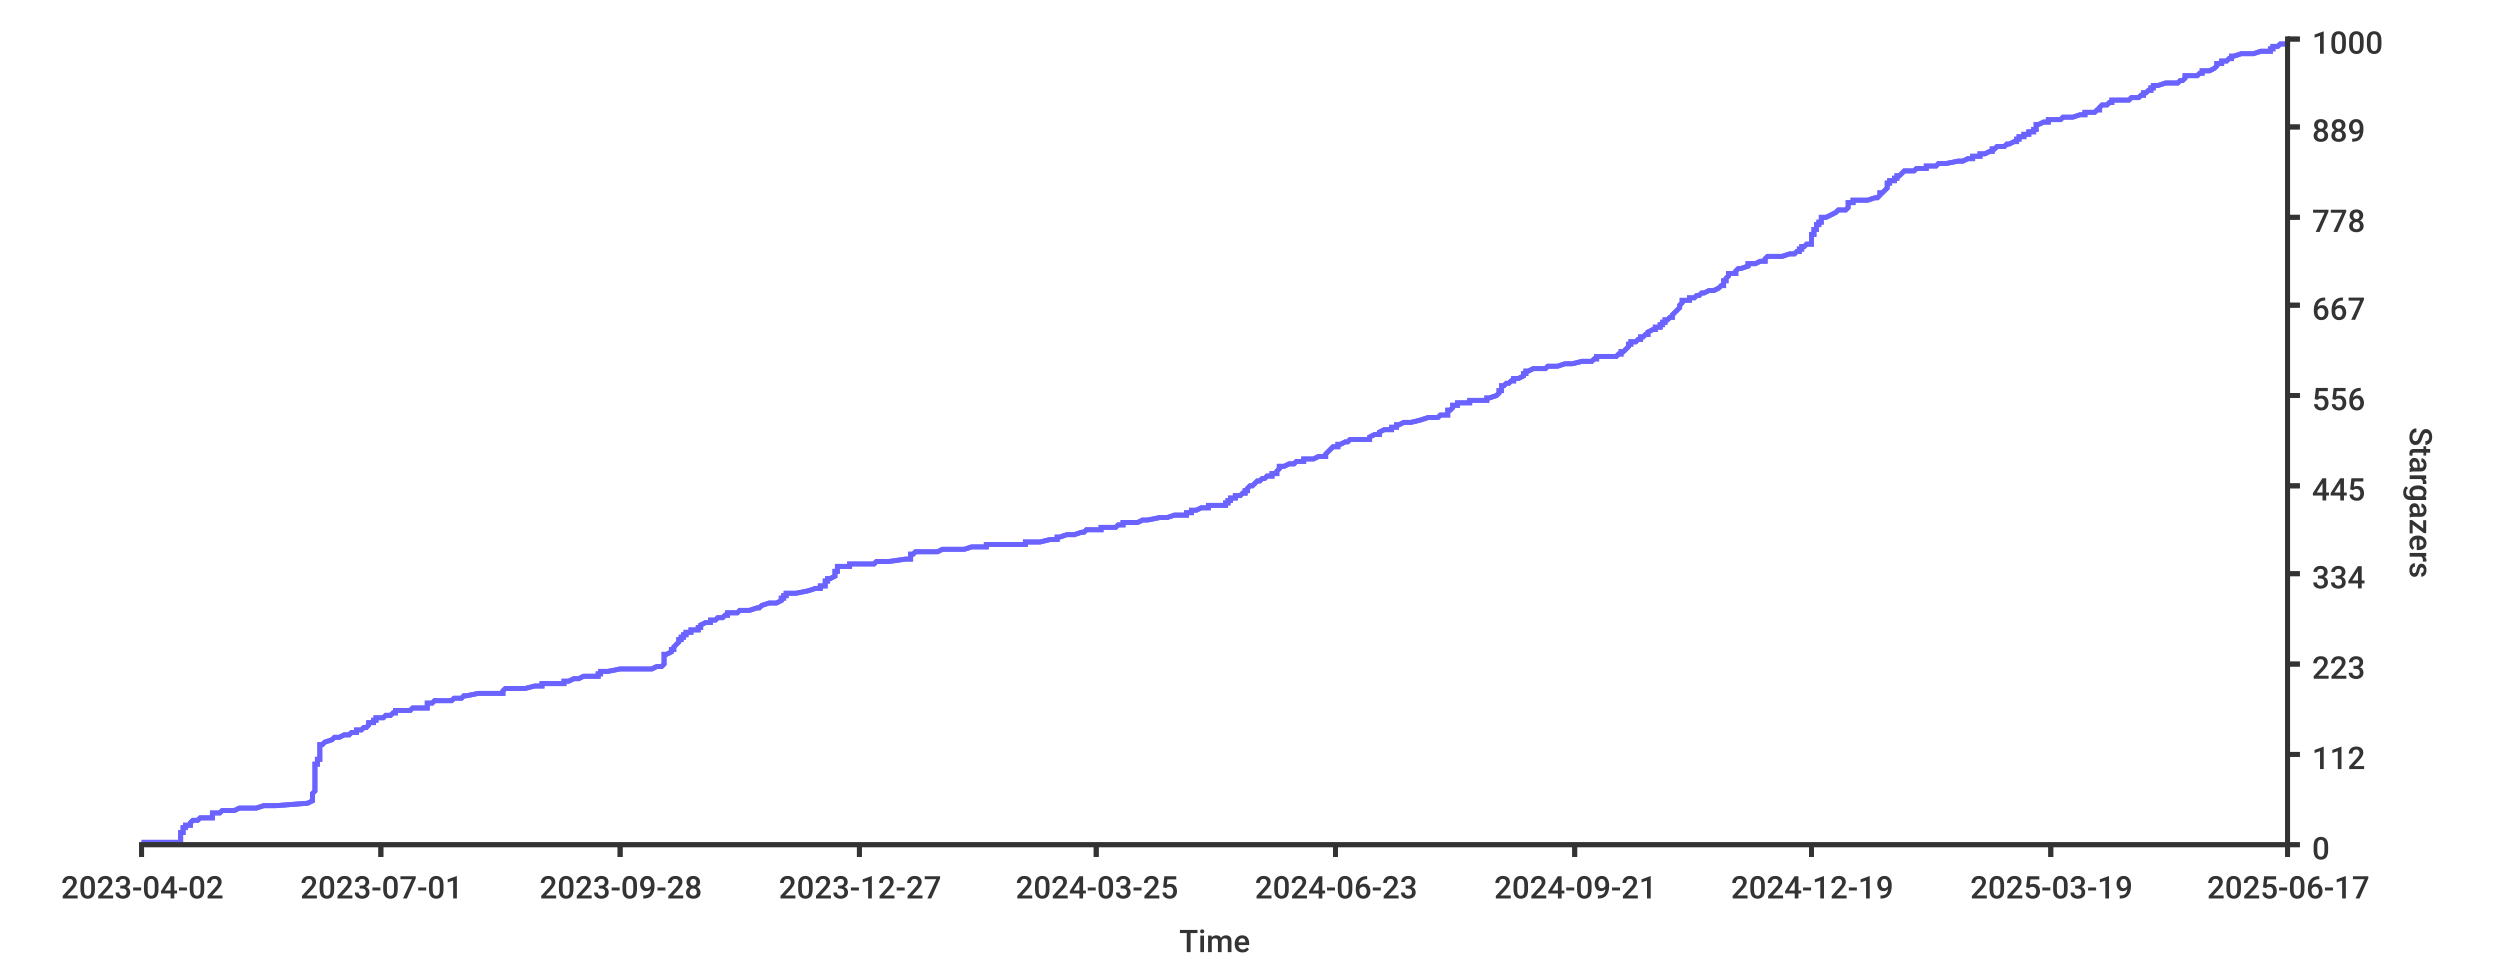
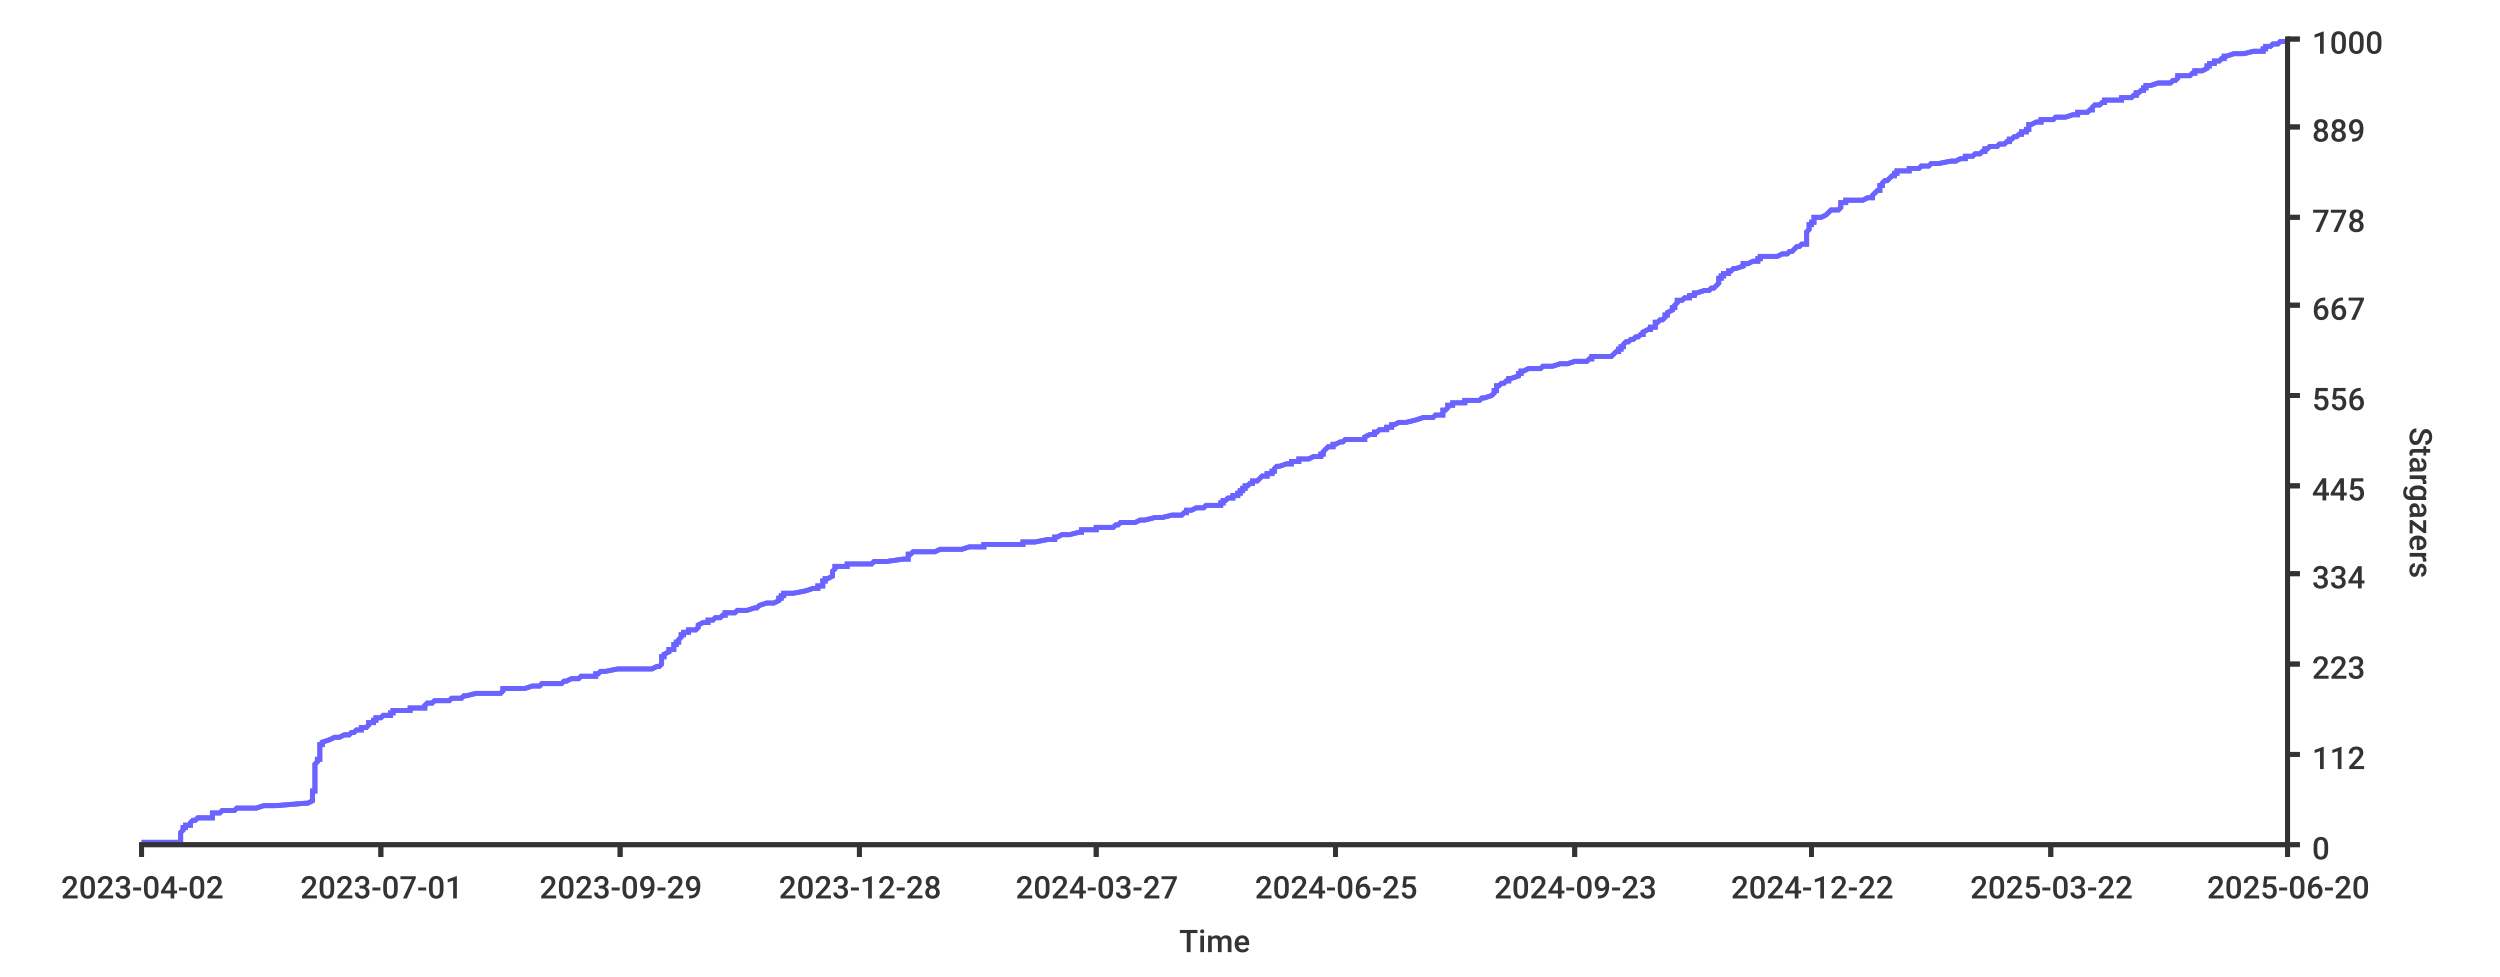
- <svg xmlns="http://www.w3.org/2000/svg" width="1024px" height="400px">
+ <svg xmlns="http://www.w3.org/2000/svg" height="400px" width="1024px">
  <style type="text/css">
path { fill: none; stroke: rgb(51,51,51); }
path.series { stroke: #6b63ff; }
rect.background { fill: rgb(255,255,255); stroke: none; }

text {
	stroke-width: 0;
	stroke: none;
	fill: rgba(51,51,51,1.0);
	font-size: 12.8px;
	font-family: 'Roboto Medium', sans-serif;
}
</style>
-   <rect y="0" width="1024px" height="400px" class="background" rx="8" x="0" />
+   <rect width="1024px" height="400px" class="background" rx="8" x="0" y="0" />
  <rect height="400px" class="background" rx="8" x="0" y="0" width="1024px" />
-   <path stroke-width="2" class="series" d="M 58 345 L 60 345 L 74 345 L 74 344 L 74 344 L 74 344 L 74 343 L 74 343 L 74 343 L 74 342 L 74 342 L 74 342 L 74 341 L 74 341 L 75 341 L 75 340 L 75 340 L 75 340 L 75 339 L 76 339 L 76 339 L 76 338 L 77 338 L 78 338 L 78 337 L 78 337 L 78 337 L 79 336 L 80 336 L 81 336 L 82 335 L 82 335 L 87 335 L 87 334 L 87 334 L 87 334 L 87 333 L 89 333 L 90 333 L 91 332 L 93 332 L 96 332 L 98 331 L 103 331 L 105 331 L 108 330 L 112 330 L 113 330 L 126 329 L 126 329 L 126 329 L 128 328 L 128 328 L 128 328 L 128 327 L 128 327 L 128 327 L 128 326 L 128 326 L 128 326 L 128 325 L 128 325 L 128 325 L 129 324 L 129 324 L 129 324 L 129 323 L 129 323 L 129 323 L 129 322 L 129 322 L 129 322 L 129 321 L 129 321 L 129 321 L 129 320 L 129 320 L 129 320 L 129 319 L 129 319 L 129 319 L 129 318 L 129 318 L 129 318 L 129 317 L 129 317 L 129 317 L 129 316 L 129 316 L 129 316 L 129 315 L 129 315 L 129 315 L 129 314 L 129 314 L 129 314 L 129 313 L 130 313 L 130 313 L 130 313 L 130 312 L 130 312 L 130 312 L 130 311 L 130 311 L 131 311 L 131 310 L 131 310 L 131 310 L 131 309 L 131 309 L 131 309 L 131 308 L 131 308 L 131 308 L 131 307 L 131 307 L 131 307 L 131 306 L 131 306 L 131 306 L 131 305 L 132 305 L 132 305 L 133 304 L 133 304 L 133 304 L 136 303 L 136 303 L 136 303 L 137 302 L 137 302 L 139 302 L 141 301 L 141 301 L 143 301 L 144 300 L 145 300 L 146 300 L 146 299 L 148 299 L 148 299 L 149 298 L 150 298 L 150 298 L 151 297 L 151 297 L 151 297 L 151 296 L 152 296 L 153 296 L 153 295 L 154 295 L 154 295 L 154 294 L 155 294 L 157 294 L 158 293 L 159 293 L 160 293 L 161 292 L 162 292 L 162 292 L 162 291 L 163 291 L 168 291 L 169 290 L 169 290 L 175 290 L 175 289 L 175 289 L 175 289 L 175 288 L 176 288 L 177 288 L 178 287 L 178 287 L 185 287 L 186 286 L 187 286 L 189 286 L 190 285 L 190 285 L 191 285 L 196 284 L 200 284 L 206 284 L 206 283 L 206 283 L 206 283 L 207 282 L 208 282 L 215 282 L 219 281 L 219 281 L 222 281 L 222 280 L 223 280 L 231 280 L 231 280 L 231 279 L 232 279 L 233 279 L 235 278 L 236 278 L 237 278 L 239 277 L 240 277 L 245 277 L 245 276 L 246 276 L 246 276 L 246 275 L 247 275 L 249 275 L 254 274 L 264 274 L 267 274 L 269 273 L 270 273 L 271 273 L 272 272 L 272 272 L 272 272 L 272 271 L 272 271 L 272 271 L 272 270 L 272 270 L 272 270 L 272 269 L 272 269 L 272 269 L 272 268 L 273 268 L 273 268 L 275 267 L 275 267 L 275 267 L 275 266 L 276 266 L 276 266 L 276 265 L 276 265 L 276 265 L 277 264 L 277 264 L 277 264 L 278 263 L 278 263 L 278 263 L 278 262 L 279 262 L 279 262 L 279 261 L 280 261 L 280 261 L 280 260 L 280 260 L 281 260 L 281 259 L 282 259 L 283 259 L 283 258 L 284 258 L 286 258 L 286 257 L 287 257 L 287 257 L 287 256 L 287 256 L 287 256 L 289 255 L 289 255 L 291 255 L 291 254 L 291 254 L 293 254 L 294 253 L 294 253 L 296 253 L 297 252 L 297 252 L 298 252 L 298 251 L 302 251 L 302 251 L 303 250 L 306 250 L 307 250 L 310 249 L 311 249 L 311 249 L 312 248 L 312 248 L 312 248 L 315 247 L 316 247 L 318 247 L 318 247 L 320 246 L 320 246 L 320 246 L 320 245 L 321 245 L 321 245 L 321 244 L 322 244 L 322 244 L 322 243 L 323 243 L 326 243 L 331 242 L 331 242 L 331 242 L 334 241 L 335 241 L 336 241 L 336 240 L 337 240 L 338 240 L 338 239 L 338 239 L 338 239 L 338 238 L 339 238 L 339 238 L 339 237 L 339 237 L 340 237 L 342 236 L 342 236 L 342 236 L 342 235 L 342 235 L 342 235 L 342 234 L 343 234 L 343 234 L 343 233 L 343 233 L 343 233 L 343 232 L 346 232 L 348 232 L 348 231 L 349 231 L 358 231 L 359 230 L 362 230 L 364 230 L 371 229 L 373 229 L 373 229 L 373 228 L 373 228 L 373 228 L 373 227 L 373 227 L 374 227 L 375 226 L 382 226 L 384 226 L 386 225 L 392 225 L 395 225 L 398 224 L 400 224 L 404 224 L 404 223 L 412 223 L 420 223 L 420 222 L 426 222 L 426 222 L 430 221 L 431 221 L 433 221 L 433 220 L 434 220 L 434 220 L 437 219 L 438 219 L 440 219 L 443 218 L 443 218 L 444 218 L 445 217 L 448 217 L 451 217 L 451 216 L 454 216 L 457 216 L 458 215 L 458 215 L 460 215 L 460 214 L 461 214 L 464 214 L 466 214 L 468 213 L 470 213 L 470 213 L 475 212 L 475 212 L 478 212 L 481 211 L 482 211 L 486 211 L 486 210 L 486 210 L 488 210 L 488 209 L 490 209 L 490 209 L 492 208 L 494 208 L 495 208 L 495 207 L 496 207 L 502 207 L 502 206 L 503 206 L 503 206 L 503 205 L 504 205 L 504 205 L 504 204 L 505 204 L 506 204 L 506 203 L 508 203 L 508 203 L 509 202 L 509 202 L 510 202 L 510 201 L 510 201 L 511 201 L 511 200 L 511 200 L 511 200 L 512 199 L 512 199 L 513 199 L 514 198 L 514 198 L 514 198 L 515 197 L 515 197 L 516 197 L 517 196 L 518 196 L 518 196 L 519 195 L 520 195 L 521 195 L 521 194 L 521 194 L 523 194 L 523 193 L 523 193 L 523 193 L 524 192 L 524 192 L 524 192 L 524 191 L 525 191 L 526 191 L 528 190 L 529 190 L 530 190 L 531 189 L 533 189 L 534 189 L 534 188 L 536 188 L 538 188 L 540 187 L 542 187 L 543 187 L 543 186 L 543 186 L 543 186 L 544 185 L 544 185 L 544 185 L 545 184 L 545 184 L 545 184 L 546 183 L 547 183 L 548 183 L 548 182 L 549 182 L 549 182 L 551 181 L 551 181 L 551 181 L 552 181 L 553 180 L 555 180 L 561 180 L 561 179 L 561 179 L 561 179 L 563 178 L 565 178 L 565 178 L 565 177 L 565 177 L 565 177 L 567 176 L 570 176 L 570 176 L 570 175 L 570 175 L 572 175 L 572 174 L 572 174 L 573 174 L 575 173 L 578 173 L 578 173 L 582 172 L 582 172 L 582 172 L 585 171 L 586 171 L 589 171 L 590 170 L 592 170 L 593 170 L 593 169 L 593 169 L 593 169 L 593 168 L 593 168 L 594 168 L 595 167 L 595 167 L 595 167 L 595 166 L 595 166 L 597 166 L 597 165 L 598 165 L 602 165 L 602 164 L 607 164 L 609 164 L 609 163 L 609 163 L 610 163 L 613 162 L 613 162 L 613 162 L 614 161 L 614 161 L 614 161 L 614 160 L 614 160 L 615 160 L 615 159 L 615 159 L 615 159 L 615 158 L 616 158 L 616 158 L 617 157 L 618 157 L 618 157 L 619 156 L 620 156 L 620 156 L 620 155 L 620 155 L 622 155 L 624 154 L 624 154 L 624 154 L 624 153 L 624 153 L 625 153 L 625 152 L 625 152 L 626 152 L 628 151 L 630 151 L 633 151 L 634 150 L 635 150 L 638 150 L 641 149 L 642 149 L 644 149 L 648 148 L 648 148 L 648 148 L 652 148 L 653 147 L 654 147 L 654 147 L 654 146 L 662 146 L 662 146 L 663 145 L 663 145 L 664 145 L 664 144 L 665 144 L 665 144 L 666 143 L 666 143 L 666 143 L 667 142 L 667 142 L 667 142 L 667 141 L 668 141 L 668 141 L 668 140 L 668 140 L 670 140 L 671 139 L 672 139 L 672 139 L 672 138 L 673 138 L 673 138 L 674 137 L 674 137 L 675 137 L 675 136 L 675 136 L 675 136 L 677 135 L 677 135 L 678 135 L 678 134 L 679 134 L 680 134 L 680 133 L 681 133 L 681 133 L 681 132 L 681 132 L 682 132 L 682 131 L 683 131 L 683 131 L 684 130 L 685 130 L 685 130 L 685 129 L 685 129 L 685 129 L 686 128 L 686 128 L 686 128 L 687 127 L 687 127 L 687 127 L 688 126 L 688 126 L 688 126 L 688 125 L 688 125 L 688 125 L 689 124 L 689 124 L 689 124 L 689 123 L 689 123 L 692 123 L 692 122 L 694 122 L 694 122 L 695 121 L 695 121 L 696 121 L 697 120 L 697 120 L 698 120 L 700 119 L 702 119 L 702 119 L 704 118 L 704 118 L 704 118 L 705 117 L 705 117 L 706 117 L 706 116 L 706 116 L 706 116 L 706 115 L 706 115 L 706 115 L 707 115 L 707 114 L 707 114 L 707 114 L 708 113 L 708 113 L 708 113 L 708 112 L 709 112 L 711 112 L 711 111 L 711 111 L 711 111 L 712 110 L 713 110 L 713 110 L 716 109 L 716 109 L 716 109 L 716 108 L 717 108 L 719 108 L 721 107 L 721 107 L 723 107 L 723 106 L 723 106 L 723 106 L 724 105 L 728 105 L 730 105 L 733 104 L 734 104 L 735 104 L 736 103 L 737 103 L 737 103 L 737 102 L 737 102 L 738 102 L 738 101 L 739 101 L 739 101 L 740 100 L 742 100 L 742 100 L 742 99 L 742 99 L 742 99 L 742 98 L 742 98 L 742 98 L 742 97 L 742 97 L 742 97 L 742 96 L 743 96 L 743 96 L 743 95 L 743 95 L 743 95 L 743 94 L 743 94 L 744 94 L 744 93 L 744 93 L 744 93 L 744 92 L 745 92 L 745 92 L 745 91 L 746 91 L 746 91 L 746 90 L 746 90 L 746 90 L 746 89 L 747 89 L 748 89 L 750 88 L 750 88 L 750 88 L 752 87 L 752 87 L 752 87 L 753 86 L 755 86 L 756 86 L 757 85 L 757 85 L 757 85 L 757 84 L 757 84 L 757 84 L 757 83 L 759 83 L 759 83 L 759 82 L 763 82 L 764 82 L 765 82 L 768 81 L 769 81 L 769 81 L 770 80 L 770 80 L 770 80 L 770 79 L 771 79 L 771 79 L 772 78 L 772 78 L 772 78 L 773 77 L 773 77 L 773 77 L 773 76 L 773 76 L 773 76 L 773 75 L 774 75 L 774 75 L 774 74 L 776 74 L 776 74 L 776 73 L 777 73 L 777 73 L 777 72 L 778 72 L 778 72 L 779 71 L 779 71 L 779 71 L 780 70 L 781 70 L 784 70 L 785 69 L 786 69 L 789 69 L 789 68 L 790 68 L 793 68 L 794 67 L 794 67 L 797 67 L 802 66 L 802 66 L 804 66 L 806 65 L 808 65 L 808 65 L 808 64 L 810 64 L 811 64 L 811 63 L 812 63 L 813 63 L 815 62 L 815 62 L 816 62 L 816 61 L 817 61 L 817 61 L 818 60 L 821 60 L 821 60 L 822 59 L 823 59 L 823 59 L 825 58 L 825 58 L 826 58 L 826 57 L 827 57 L 827 57 L 827 56 L 829 56 L 829 56 L 829 55 L 830 55 L 831 55 L 831 54 L 832 54 L 833 54 L 833 53 L 833 53 L 834 53 L 834 52 L 834 52 L 834 52 L 834 51 L 834 51 L 835 51 L 837 50 L 838 50 L 839 50 L 839 49 L 842 49 L 843 49 L 844 49 L 845 48 L 847 48 L 849 48 L 852 47 L 853 47 L 854 47 L 854 46 L 856 46 L 858 46 L 859 45 L 860 45 L 860 45 L 860 44 L 860 44 L 860 44 L 861 43 L 862 43 L 863 43 L 864 42 L 864 42 L 865 42 L 865 41 L 871 41 L 872 41 L 873 40 L 874 40 L 876 40 L 877 39 L 877 39 L 878 39 L 878 38 L 878 38 L 879 38 L 880 37 L 880 37 L 881 37 L 881 36 L 881 36 L 882 36 L 882 35 L 883 35 L 884 35 L 887 34 L 887 34 L 892 34 L 893 33 L 893 33 L 894 33 L 895 32 L 895 32 L 895 32 L 895 31 L 898 31 L 900 31 L 901 30 L 901 30 L 902 30 L 902 29 L 904 29 L 905 29 L 907 28 L 907 28 L 907 28 L 908 27 L 908 27 L 908 27 L 908 26 L 910 26 L 910 26 L 910 25 L 912 25 L 912 25 L 913 24 L 914 24 L 914 24 L 914 23 L 914 23 L 915 23 L 918 22 L 922 22 L 923 22 L 926 21 L 927 21 L 930 21 L 930 20 L 930 20 L 931 20 L 931 19 L 933 19 L 933 19 L 934 18 L 936 18 L 937 18 L 937 17" />
-   <path class="series" d="M 58 345 L 60 345 L 74 345 L 74 344 L 74 344 L 74 344 L 74 343 L 74 343 L 74 343 L 74 342 L 74 342 L 74 342 L 74 341 L 74 341 L 75 341 L 75 340 L 75 340 L 75 340 L 75 339 L 76 339 L 76 339 L 76 338 L 77 338 L 78 338 L 78 337 L 78 337 L 78 337 L 79 336 L 80 336 L 81 336 L 82 335 L 82 335 L 87 335 L 87 334 L 87 334 L 87 334 L 87 333 L 89 333 L 90 333 L 91 332 L 93 332 L 96 332 L 98 331 L 103 331 L 105 331 L 108 330 L 112 330 L 113 330 L 126 329 L 126 329 L 126 329 L 128 328 L 128 328 L 128 328 L 128 327 L 128 327 L 128 327 L 128 326 L 128 326 L 128 326 L 128 325 L 128 325 L 128 325 L 129 324 L 129 324 L 129 324 L 129 323 L 129 323 L 129 323 L 129 322 L 129 322 L 129 322 L 129 321 L 129 321 L 129 321 L 129 320 L 129 320 L 129 320 L 129 319 L 129 319 L 129 319 L 129 318 L 129 318 L 129 318 L 129 317 L 129 317 L 129 317 L 129 316 L 129 316 L 129 316 L 129 315 L 129 315 L 129 315 L 129 314 L 129 314 L 129 314 L 129 313 L 130 313 L 130 313 L 130 313 L 130 312 L 130 312 L 130 312 L 130 311 L 130 311 L 131 311 L 131 310 L 131 310 L 131 310 L 131 309 L 131 309 L 131 309 L 131 308 L 131 308 L 131 308 L 131 307 L 131 307 L 131 307 L 131 306 L 131 306 L 131 306 L 131 305 L 132 305 L 132 305 L 133 304 L 133 304 L 133 304 L 136 303 L 136 303 L 136 303 L 137 302 L 137 302 L 139 302 L 141 301 L 141 301 L 143 301 L 144 300 L 145 300 L 146 300 L 146 299 L 148 299 L 148 299 L 149 298 L 150 298 L 150 298 L 151 297 L 151 297 L 151 297 L 151 296 L 152 296 L 153 296 L 153 295 L 154 295 L 154 295 L 154 294 L 155 294 L 157 294 L 158 293 L 159 293 L 160 293 L 161 292 L 162 292 L 162 292 L 162 291 L 163 291 L 168 291 L 169 290 L 169 290 L 175 290 L 175 289 L 175 289 L 175 289 L 175 288 L 176 288 L 177 288 L 178 287 L 178 287 L 185 287 L 186 286 L 187 286 L 189 286 L 190 285 L 190 285 L 191 285 L 196 284 L 200 284 L 206 284 L 206 283 L 206 283 L 206 283 L 207 282 L 208 282 L 215 282 L 219 281 L 219 281 L 222 281 L 222 280 L 223 280 L 231 280 L 231 280 L 231 279 L 232 279 L 233 279 L 235 278 L 236 278 L 237 278 L 239 277 L 240 277 L 245 277 L 245 276 L 246 276 L 246 276 L 246 275 L 247 275 L 249 275 L 254 274 L 264 274 L 267 274 L 269 273 L 270 273 L 271 273 L 272 272 L 272 272 L 272 272 L 272 271 L 272 271 L 272 271 L 272 270 L 272 270 L 272 270 L 272 269 L 272 269 L 272 269 L 272 268 L 273 268 L 273 268 L 275 267 L 275 267 L 275 267 L 275 266 L 276 266 L 276 266 L 276 265 L 276 265 L 276 265 L 277 264 L 277 264 L 277 264 L 278 263 L 278 263 L 278 263 L 278 262 L 279 262 L 279 262 L 279 261 L 280 261 L 280 261 L 280 260 L 280 260 L 281 260 L 281 259 L 282 259 L 283 259 L 283 258 L 284 258 L 286 258 L 286 257 L 287 257 L 287 257 L 287 256 L 287 256 L 287 256 L 289 255 L 289 255 L 291 255 L 291 254 L 291 254 L 293 254 L 294 253 L 294 253 L 296 253 L 297 252 L 297 252 L 298 252 L 298 251 L 302 251 L 302 251 L 303 250 L 306 250 L 307 250 L 310 249 L 311 249 L 311 249 L 312 248 L 312 248 L 312 248 L 315 247 L 316 247 L 318 247 L 318 247 L 320 246 L 320 246 L 320 246 L 320 245 L 321 245 L 321 245 L 321 244 L 322 244 L 322 244 L 322 243 L 323 243 L 326 243 L 331 242 L 331 242 L 331 242 L 334 241 L 335 241 L 336 241 L 336 240 L 337 240 L 338 240 L 338 239 L 338 239 L 338 239 L 338 238 L 339 238 L 339 238 L 339 237 L 339 237 L 340 237 L 342 236 L 342 236 L 342 236 L 342 235 L 342 235 L 342 235 L 342 234 L 343 234 L 343 234 L 343 233 L 343 233 L 343 233 L 343 232 L 346 232 L 348 232 L 348 231 L 349 231 L 358 231 L 359 230 L 362 230 L 364 230 L 371 229 L 373 229 L 373 229 L 373 228 L 373 228 L 373 228 L 373 227 L 373 227 L 374 227 L 375 226 L 382 226 L 384 226 L 386 225 L 392 225 L 395 225 L 398 224 L 400 224 L 404 224 L 404 223 L 412 223 L 420 223 L 420 222 L 426 222 L 426 222 L 430 221 L 431 221 L 433 221 L 433 220 L 434 220 L 434 220 L 437 219 L 438 219 L 440 219 L 443 218 L 443 218 L 444 218 L 445 217 L 448 217 L 451 217 L 451 216 L 454 216 L 457 216 L 458 215 L 458 215 L 460 215 L 460 214 L 461 214 L 464 214 L 466 214 L 468 213 L 470 213 L 470 213 L 475 212 L 475 212 L 478 212 L 481 211 L 482 211 L 486 211 L 486 210 L 486 210 L 488 210 L 488 209 L 490 209 L 490 209 L 492 208 L 494 208 L 495 208 L 495 207 L 496 207 L 502 207 L 502 206 L 503 206 L 503 206 L 503 205 L 504 205 L 504 205 L 504 204 L 505 204 L 506 204 L 506 203 L 508 203 L 508 203 L 509 202 L 509 202 L 510 202 L 510 201 L 510 201 L 511 201 L 511 200 L 511 200 L 511 200 L 512 199 L 512 199 L 513 199 L 514 198 L 514 198 L 514 198 L 515 197 L 515 197 L 516 197 L 517 196 L 518 196 L 518 196 L 519 195 L 520 195 L 521 195 L 521 194 L 521 194 L 523 194 L 523 193 L 523 193 L 523 193 L 524 192 L 524 192 L 524 192 L 524 191 L 525 191 L 526 191 L 528 190 L 529 190 L 530 190 L 531 189 L 533 189 L 534 189 L 534 188 L 536 188 L 538 188 L 540 187 L 542 187 L 543 187 L 543 186 L 543 186 L 543 186 L 544 185 L 544 185 L 544 185 L 545 184 L 545 184 L 545 184 L 546 183 L 547 183 L 548 183 L 548 182 L 549 182 L 549 182 L 551 181 L 551 181 L 551 181 L 552 181 L 553 180 L 555 180 L 561 180 L 561 179 L 561 179 L 561 179 L 563 178 L 565 178 L 565 178 L 565 177 L 565 177 L 565 177 L 567 176 L 570 176 L 570 176 L 570 175 L 570 175 L 572 175 L 572 174 L 572 174 L 573 174 L 575 173 L 578 173 L 578 173 L 582 172 L 582 172 L 582 172 L 585 171 L 586 171 L 589 171 L 590 170 L 592 170 L 593 170 L 593 169 L 593 169 L 593 169 L 593 168 L 593 168 L 594 168 L 595 167 L 595 167 L 595 167 L 595 166 L 595 166 L 597 166 L 597 165 L 598 165 L 602 165 L 602 164 L 607 164 L 609 164 L 609 163 L 609 163 L 610 163 L 613 162 L 613 162 L 613 162 L 614 161 L 614 161 L 614 161 L 614 160 L 614 160 L 615 160 L 615 159 L 615 159 L 615 159 L 615 158 L 616 158 L 616 158 L 617 157 L 618 157 L 618 157 L 619 156 L 620 156 L 620 156 L 620 155 L 620 155 L 622 155 L 624 154 L 624 154 L 624 154 L 624 153 L 624 153 L 625 153 L 625 152 L 625 152 L 626 152 L 628 151 L 630 151 L 633 151 L 634 150 L 635 150 L 638 150 L 641 149 L 642 149 L 644 149 L 648 148 L 648 148 L 648 148 L 652 148 L 653 147 L 654 147 L 654 147 L 654 146 L 662 146 L 662 146 L 663 145 L 663 145 L 664 145 L 664 144 L 665 144 L 665 144 L 666 143 L 666 143 L 666 143 L 667 142 L 667 142 L 667 142 L 667 141 L 668 141 L 668 141 L 668 140 L 668 140 L 670 140 L 671 139 L 672 139 L 672 139 L 672 138 L 673 138 L 673 138 L 674 137 L 674 137 L 675 137 L 675 136 L 675 136 L 675 136 L 677 135 L 677 135 L 678 135 L 678 134 L 679 134 L 680 134 L 680 133 L 681 133 L 681 133 L 681 132 L 681 132 L 682 132 L 682 131 L 683 131 L 683 131 L 684 130 L 685 130 L 685 130 L 685 129 L 685 129 L 685 129 L 686 128 L 686 128 L 686 128 L 687 127 L 687 127 L 687 127 L 688 126 L 688 126 L 688 126 L 688 125 L 688 125 L 688 125 L 689 124 L 689 124 L 689 124 L 689 123 L 689 123 L 692 123 L 692 122 L 694 122 L 694 122 L 695 121 L 695 121 L 696 121 L 697 120 L 697 120 L 698 120 L 700 119 L 702 119 L 702 119 L 704 118 L 704 118 L 704 118 L 705 117 L 705 117 L 706 117 L 706 116 L 706 116 L 706 116 L 706 115 L 706 115 L 706 115 L 707 115 L 707 114 L 707 114 L 707 114 L 708 113 L 708 113 L 708 113 L 708 112 L 709 112 L 711 112 L 711 111 L 711 111 L 711 111 L 712 110 L 713 110 L 713 110 L 716 109 L 716 109 L 716 109 L 716 108 L 717 108 L 719 108 L 721 107 L 721 107 L 723 107 L 723 106 L 723 106 L 723 106 L 724 105 L 728 105 L 730 105 L 733 104 L 734 104 L 735 104 L 736 103 L 737 103 L 737 103 L 737 102 L 737 102 L 738 102 L 738 101 L 739 101 L 739 101 L 740 100 L 742 100 L 742 100 L 742 99 L 742 99 L 742 99 L 742 98 L 742 98 L 742 98 L 742 97 L 742 97 L 742 97 L 742 96 L 743 96 L 743 96 L 743 95 L 743 95 L 743 95 L 743 94 L 743 94 L 744 94 L 744 93 L 744 93 L 744 93 L 744 92 L 745 92 L 745 92 L 745 91 L 746 91 L 746 91 L 746 90 L 746 90 L 746 90 L 746 89 L 747 89 L 748 89 L 750 88 L 750 88 L 750 88 L 752 87 L 752 87 L 752 87 L 753 86 L 755 86 L 756 86 L 757 85 L 757 85 L 757 85 L 757 84 L 757 84 L 757 84 L 757 83 L 759 83 L 759 83 L 759 82 L 763 82 L 764 82 L 765 82 L 768 81 L 769 81 L 769 81 L 770 80 L 770 80 L 770 80 L 770 79 L 771 79 L 771 79 L 772 78 L 772 78 L 772 78 L 773 77 L 773 77 L 773 77 L 773 76 L 773 76 L 773 76 L 773 75 L 774 75 L 774 75 L 774 74 L 776 74 L 776 74 L 776 73 L 777 73 L 777 73 L 777 72 L 778 72 L 778 72 L 779 71 L 779 71 L 779 71 L 780 70 L 781 70 L 784 70 L 785 69 L 786 69 L 789 69 L 789 68 L 790 68 L 793 68 L 794 67 L 794 67 L 797 67 L 802 66 L 802 66 L 804 66 L 806 65 L 808 65 L 808 65 L 808 64 L 810 64 L 811 64 L 811 63 L 812 63 L 813 63 L 815 62 L 815 62 L 816 62 L 816 61 L 817 61 L 817 61 L 818 60 L 821 60 L 821 60 L 822 59 L 823 59 L 823 59 L 825 58 L 825 58 L 826 58 L 826 57 L 827 57 L 827 57 L 827 56 L 829 56 L 829 56 L 829 55 L 830 55 L 831 55 L 831 54 L 832 54 L 833 54 L 833 53 L 833 53 L 834 53 L 834 52 L 834 52 L 834 52 L 834 51 L 834 51 L 835 51 L 837 50 L 838 50 L 839 50 L 839 49 L 842 49 L 843 49 L 844 49 L 845 48 L 847 48 L 849 48 L 852 47 L 853 47 L 854 47 L 854 46 L 856 46 L 858 46 L 859 45 L 860 45 L 860 45 L 860 44 L 860 44 L 860 44 L 861 43 L 862 43 L 863 43 L 864 42 L 864 42 L 865 42 L 865 41 L 871 41 L 872 41 L 873 40 L 874 40 L 876 40 L 877 39 L 877 39 L 878 39 L 878 38 L 878 38 L 879 38 L 880 37 L 880 37 L 881 37 L 881 36 L 881 36 L 882 36 L 882 35 L 883 35 L 884 35 L 887 34 L 887 34 L 892 34 L 893 33 L 893 33 L 894 33 L 895 32 L 895 32 L 895 32 L 895 31 L 898 31 L 900 31 L 901 30 L 901 30 L 902 30 L 902 29 L 904 29 L 905 29 L 907 28 L 907 28 L 907 28 L 908 27 L 908 27 L 908 27 L 908 26 L 910 26 L 910 26 L 910 25 L 912 25 L 912 25 L 913 24 L 914 24 L 914 24 L 914 23 L 914 23 L 915 23 L 918 22 L 922 22 L 923 22 L 926 21 L 927 21 L 930 21 L 930 20 L 930 20 L 931 20 L 931 19 L 933 19 L 933 19 L 934 18 L 936 18 L 937 18 L 937 17" stroke-width="2" />
+   <path stroke-width="2" class="series" d="M 58 345 L 60 345 L 74 345 L 74 344 L 74 344 L 74 344 L 74 343 L 74 343 L 74 343 L 74 342 L 74 342 L 74 342 L 74 341 L 74 341 L 74 341 L 75 340 L 75 340 L 75 340 L 75 339 L 76 339 L 76 339 L 76 338 L 77 338 L 78 338 L 78 337 L 78 337 L 78 337 L 79 336 L 80 336 L 80 336 L 81 335 L 82 335 L 87 335 L 87 334 L 87 334 L 87 334 L 87 333 L 89 333 L 90 333 L 91 332 L 93 332 L 96 332 L 97 331 L 103 331 L 105 331 L 108 330 L 112 330 L 113 330 L 125 329 L 126 329 L 126 329 L 128 328 L 128 328 L 128 328 L 128 327 L 128 327 L 128 327 L 128 326 L 128 326 L 128 326 L 128 325 L 128 325 L 128 325 L 128 324 L 129 324 L 129 324 L 129 323 L 129 323 L 129 323 L 129 322 L 129 322 L 129 322 L 129 321 L 129 321 L 129 321 L 129 320 L 129 320 L 129 320 L 129 319 L 129 319 L 129 319 L 129 318 L 129 318 L 129 318 L 129 317 L 129 317 L 129 317 L 129 316 L 129 316 L 129 316 L 129 315 L 129 315 L 129 315 L 129 314 L 129 314 L 129 314 L 129 313 L 129 313 L 129 313 L 129 313 L 130 312 L 130 312 L 130 312 L 130 311 L 130 311 L 131 311 L 131 310 L 131 310 L 131 310 L 131 309 L 131 309 L 131 309 L 131 308 L 131 308 L 131 308 L 131 307 L 131 307 L 131 307 L 131 306 L 131 306 L 131 306 L 131 305 L 131 305 L 132 305 L 132 304 L 132 304 L 132 304 L 135 303 L 135 303 L 135 303 L 137 302 L 137 302 L 139 302 L 141 301 L 141 301 L 143 301 L 144 300 L 145 300 L 145 300 L 146 299 L 148 299 L 148 299 L 148 298 L 149 298 L 150 298 L 151 297 L 151 297 L 151 297 L 151 296 L 152 296 L 153 296 L 153 295 L 154 295 L 154 295 L 154 294 L 155 294 L 156 294 L 157 293 L 159 293 L 160 293 L 160 292 L 161 292 L 161 292 L 161 291 L 163 291 L 168 291 L 168 290 L 169 290 L 174 290 L 174 289 L 174 289 L 174 289 L 175 288 L 175 288 L 177 288 L 178 287 L 178 287 L 184 287 L 185 286 L 187 286 L 189 286 L 190 285 L 190 285 L 191 285 L 195 284 L 200 284 L 205 284 L 206 283 L 206 283 L 206 283 L 206 282 L 207 282 L 215 282 L 218 281 L 218 281 L 221 281 L 222 280 L 222 280 L 230 280 L 230 280 L 231 279 L 231 279 L 232 279 L 234 278 L 235 278 L 237 278 L 238 277 L 240 277 L 244 277 L 244 276 L 245 276 L 245 276 L 246 275 L 246 275 L 248 275 L 253 274 L 263 274 L 267 274 L 269 273 L 269 273 L 270 273 L 271 272 L 271 272 L 271 272 L 271 271 L 271 271 L 271 271 L 271 270 L 271 270 L 271 270 L 271 269 L 272 269 L 272 269 L 272 268 L 272 268 L 272 268 L 274 267 L 274 267 L 274 267 L 274 266 L 276 266 L 276 266 L 276 265 L 276 265 L 276 265 L 276 264 L 276 264 L 277 264 L 277 263 L 277 263 L 278 263 L 278 262 L 278 262 L 278 262 L 279 261 L 279 261 L 279 261 L 279 260 L 280 260 L 280 260 L 280 259 L 281 259 L 282 259 L 282 258 L 284 258 L 285 258 L 286 257 L 286 257 L 286 257 L 286 256 L 286 256 L 286 256 L 288 255 L 288 255 L 290 255 L 290 254 L 290 254 L 292 254 L 293 253 L 293 253 L 295 253 L 296 252 L 296 252 L 297 252 L 297 251 L 301 251 L 301 251 L 302 250 L 305 250 L 306 250 L 309 249 L 310 249 L 310 249 L 311 248 L 311 248 L 311 248 L 314 247 L 316 247 L 317 247 L 317 247 L 319 246 L 319 246 L 319 246 L 319 245 L 320 245 L 320 245 L 320 244 L 321 244 L 321 244 L 321 243 L 322 243 L 325 243 L 330 242 L 330 242 L 330 242 L 333 241 L 334 241 L 335 241 L 335 240 L 336 240 L 337 240 L 337 239 L 337 239 L 337 239 L 337 238 L 338 238 L 338 238 L 338 237 L 338 237 L 339 237 L 341 236 L 341 236 L 341 236 L 341 235 L 341 235 L 341 235 L 341 234 L 341 234 L 341 234 L 342 233 L 342 233 L 342 233 L 342 232 L 345 232 L 347 232 L 347 231 L 348 231 L 357 231 L 358 230 L 360 230 L 363 230 L 370 229 L 372 229 L 372 229 L 372 228 L 372 228 L 372 228 L 372 227 L 372 227 L 373 227 L 374 226 L 381 226 L 383 226 L 385 225 L 390 225 L 394 225 L 397 224 L 399 224 L 403 224 L 403 223 L 411 223 L 419 223 L 419 222 L 424 222 L 424 222 L 429 221 L 430 221 L 432 221 L 432 220 L 433 220 L 433 220 L 435 219 L 436 219 L 438 219 L 442 218 L 442 218 L 443 218 L 443 217 L 446 217 L 449 217 L 449 216 L 453 216 L 456 216 L 457 215 L 457 215 L 458 215 L 459 214 L 460 214 L 462 214 L 465 214 L 467 213 L 469 213 L 469 213 L 473 212 L 474 212 L 476 212 L 480 211 L 480 211 L 484 211 L 485 210 L 485 210 L 486 210 L 486 209 L 488 209 L 488 209 L 490 208 L 493 208 L 493 208 L 494 207 L 494 207 L 500 207 L 500 206 L 501 206 L 501 206 L 501 205 L 502 205 L 502 205 L 503 204 L 503 204 L 505 204 L 505 203 L 506 203 L 507 203 L 507 202 L 508 202 L 508 202 L 508 201 L 509 201 L 509 201 L 509 200 L 510 200 L 510 200 L 510 199 L 510 199 L 511 199 L 512 198 L 512 198 L 513 198 L 513 197 L 514 197 L 515 197 L 516 196 L 516 196 L 516 196 L 517 195 L 519 195 L 519 195 L 519 194 L 520 194 L 521 194 L 521 193 L 521 193 L 522 193 L 522 192 L 522 192 L 522 192 L 523 191 L 523 191 L 524 191 L 527 190 L 527 190 L 529 190 L 529 189 L 531 189 L 532 189 L 532 188 L 534 188 L 536 188 L 538 187 L 540 187 L 541 187 L 541 186 L 541 186 L 542 186 L 542 185 L 542 185 L 542 185 L 543 184 L 543 184 L 543 184 L 544 183 L 545 183 L 546 183 L 546 182 L 547 182 L 547 182 L 549 181 L 549 181 L 549 181 L 550 181 L 551 180 L 553 180 L 559 180 L 559 179 L 559 179 L 559 179 L 561 178 L 563 178 L 563 178 L 563 177 L 563 177 L 564 177 L 565 176 L 568 176 L 568 176 L 568 175 L 568 175 L 570 175 L 570 174 L 570 174 L 571 174 L 573 173 L 576 173 L 576 173 L 580 172 L 580 172 L 580 172 L 583 171 L 584 171 L 587 171 L 588 170 L 590 170 L 591 170 L 591 169 L 591 169 L 591 169 L 591 168 L 591 168 L 592 168 L 593 167 L 593 167 L 593 167 L 593 166 L 593 166 L 595 166 L 595 165 L 596 165 L 600 165 L 600 164 L 605 164 L 606 164 L 607 163 L 607 163 L 608 163 L 611 162 L 611 162 L 611 162 L 612 161 L 612 161 L 612 161 L 612 160 L 612 160 L 613 160 L 613 159 L 613 159 L 613 159 L 613 158 L 614 158 L 614 158 L 615 157 L 616 157 L 616 157 L 617 156 L 618 156 L 618 156 L 618 155 L 618 155 L 619 155 L 622 154 L 622 154 L 622 154 L 622 153 L 622 153 L 623 153 L 623 152 L 623 152 L 624 152 L 626 151 L 628 151 L 631 151 L 632 150 L 633 150 L 636 150 L 639 149 L 639 149 L 642 149 L 645 148 L 645 148 L 645 148 L 650 148 L 651 147 L 651 147 L 652 147 L 652 146 L 660 146 L 660 146 L 661 145 L 661 145 L 661 145 L 662 144 L 663 144 L 663 144 L 663 143 L 664 143 L 664 143 L 664 142 L 665 142 L 665 142 L 665 141 L 665 141 L 665 141 L 666 140 L 666 140 L 667 140 L 668 139 L 669 139 L 669 139 L 670 138 L 670 138 L 671 138 L 672 137 L 672 137 L 673 137 L 673 136 L 673 136 L 673 136 L 675 135 L 675 135 L 676 135 L 676 134 L 677 134 L 678 134 L 678 133 L 678 133 L 678 133 L 678 132 L 679 132 L 679 132 L 680 131 L 681 131 L 681 131 L 682 130 L 682 130 L 682 130 L 682 129 L 682 129 L 683 129 L 683 128 L 683 128 L 683 128 L 685 127 L 685 127 L 685 127 L 685 126 L 686 126 L 686 126 L 686 125 L 686 125 L 686 125 L 687 124 L 687 124 L 687 124 L 687 123 L 687 123 L 689 123 L 690 122 L 692 122 L 692 122 L 692 121 L 692 121 L 694 121 L 694 120 L 695 120 L 695 120 L 698 119 L 700 119 L 700 119 L 701 118 L 702 118 L 702 118 L 703 117 L 703 117 L 703 117 L 704 116 L 704 116 L 704 116 L 704 115 L 704 115 L 704 115 L 704 115 L 704 114 L 704 114 L 705 114 L 705 113 L 705 113 L 706 113 L 706 112 L 707 112 L 708 112 L 708 111 L 709 111 L 709 111 L 710 110 L 710 110 L 711 110 L 714 109 L 714 109 L 714 109 L 714 108 L 714 108 L 716 108 L 718 107 L 719 107 L 720 107 L 720 106 L 720 106 L 721 106 L 721 105 L 726 105 L 728 105 L 730 104 L 732 104 L 732 104 L 733 103 L 734 103 L 734 103 L 735 102 L 735 102 L 735 102 L 736 101 L 736 101 L 737 101 L 738 100 L 740 100 L 740 100 L 740 99 L 740 99 L 740 99 L 740 98 L 740 98 L 740 98 L 740 97 L 740 97 L 740 97 L 740 96 L 740 96 L 740 96 L 740 95 L 740 95 L 740 95 L 741 94 L 741 94 L 741 94 L 741 93 L 741 93 L 741 93 L 741 92 L 742 92 L 742 92 L 742 91 L 743 91 L 743 91 L 743 90 L 743 90 L 743 90 L 743 89 L 744 89 L 746 89 L 748 88 L 748 88 L 748 88 L 749 87 L 749 87 L 749 87 L 750 86 L 752 86 L 753 86 L 754 85 L 754 85 L 754 85 L 754 84 L 754 84 L 754 84 L 754 83 L 756 83 L 756 83 L 756 82 L 760 82 L 762 82 L 763 82 L 765 81 L 766 81 L 767 81 L 767 80 L 767 80 L 767 80 L 768 79 L 768 79 L 768 79 L 769 78 L 770 78 L 770 78 L 770 77 L 770 77 L 770 77 L 770 76 L 770 76 L 771 76 L 771 75 L 771 75 L 771 75 L 772 74 L 773 74 L 773 74 L 774 73 L 774 73 L 774 73 L 775 72 L 775 72 L 776 72 L 776 71 L 776 71 L 777 71 L 777 70 L 778 70 L 782 70 L 782 69 L 783 69 L 786 69 L 787 68 L 788 68 L 790 68 L 791 67 L 792 67 L 794 67 L 799 66 L 800 66 L 801 66 L 803 65 L 805 65 L 805 65 L 805 64 L 807 64 L 808 64 L 809 63 L 809 63 L 811 63 L 812 62 L 813 62 L 813 62 L 813 61 L 814 61 L 814 61 L 815 60 L 818 60 L 818 60 L 819 59 L 820 59 L 821 59 L 822 58 L 822 58 L 823 58 L 823 57 L 824 57 L 824 57 L 825 56 L 826 56 L 826 56 L 827 55 L 828 55 L 828 55 L 828 54 L 829 54 L 830 54 L 830 53 L 830 53 L 831 53 L 831 52 L 831 52 L 831 52 L 831 51 L 832 51 L 832 51 L 834 50 L 836 50 L 836 50 L 836 49 L 839 49 L 840 49 L 841 49 L 842 48 L 844 48 L 846 48 L 849 47 L 850 47 L 851 47 L 851 46 L 853 46 L 855 46 L 856 45 L 857 45 L 857 45 L 857 44 L 857 44 L 857 44 L 858 43 L 859 43 L 860 43 L 861 42 L 861 42 L 862 42 L 862 41 L 868 41 L 869 41 L 869 40 L 871 40 L 873 40 L 874 39 L 874 39 L 875 39 L 875 38 L 875 38 L 876 38 L 877 37 L 877 37 L 878 37 L 878 36 L 878 36 L 879 36 L 879 35 L 880 35 L 881 35 L 884 34 L 884 34 L 889 34 L 890 33 L 890 33 L 891 33 L 892 32 L 892 32 L 892 32 L 892 31 L 895 31 L 897 31 L 898 30 L 898 30 L 899 30 L 899 29 L 900 29 L 902 29 L 904 28 L 904 28 L 904 28 L 904 27 L 905 27 L 905 27 L 905 26 L 906 26 L 907 26 L 907 25 L 909 25 L 909 25 L 910 24 L 911 24 L 911 24 L 911 23 L 911 23 L 912 23 L 915 22 L 919 22 L 919 22 L 923 21 L 924 21 L 927 21 L 927 20 L 927 20 L 928 20 L 928 19 L 929 19 L 930 19 L 931 18 L 933 18 L 933 18 L 934 17 L 937 17" />
+   <path stroke-width="2" class="series" d="M 58 345 L 60 345 L 74 345 L 74 344 L 74 344 L 74 344 L 74 343 L 74 343 L 74 343 L 74 342 L 74 342 L 74 342 L 74 341 L 74 341 L 74 341 L 75 340 L 75 340 L 75 340 L 75 339 L 76 339 L 76 339 L 76 338 L 77 338 L 78 338 L 78 337 L 78 337 L 78 337 L 79 336 L 80 336 L 80 336 L 81 335 L 82 335 L 87 335 L 87 334 L 87 334 L 87 334 L 87 333 L 89 333 L 90 333 L 91 332 L 93 332 L 96 332 L 97 331 L 103 331 L 105 331 L 108 330 L 112 330 L 113 330 L 125 329 L 126 329 L 126 329 L 128 328 L 128 328 L 128 328 L 128 327 L 128 327 L 128 327 L 128 326 L 128 326 L 128 326 L 128 325 L 128 325 L 128 325 L 128 324 L 129 324 L 129 324 L 129 323 L 129 323 L 129 323 L 129 322 L 129 322 L 129 322 L 129 321 L 129 321 L 129 321 L 129 320 L 129 320 L 129 320 L 129 319 L 129 319 L 129 319 L 129 318 L 129 318 L 129 318 L 129 317 L 129 317 L 129 317 L 129 316 L 129 316 L 129 316 L 129 315 L 129 315 L 129 315 L 129 314 L 129 314 L 129 314 L 129 313 L 129 313 L 129 313 L 129 313 L 130 312 L 130 312 L 130 312 L 130 311 L 130 311 L 131 311 L 131 310 L 131 310 L 131 310 L 131 309 L 131 309 L 131 309 L 131 308 L 131 308 L 131 308 L 131 307 L 131 307 L 131 307 L 131 306 L 131 306 L 131 306 L 131 305 L 131 305 L 132 305 L 132 304 L 132 304 L 132 304 L 135 303 L 135 303 L 135 303 L 137 302 L 137 302 L 139 302 L 141 301 L 141 301 L 143 301 L 144 300 L 145 300 L 145 300 L 146 299 L 148 299 L 148 299 L 148 298 L 149 298 L 150 298 L 151 297 L 151 297 L 151 297 L 151 296 L 152 296 L 153 296 L 153 295 L 154 295 L 154 295 L 154 294 L 155 294 L 156 294 L 157 293 L 159 293 L 160 293 L 160 292 L 161 292 L 161 292 L 161 291 L 163 291 L 168 291 L 168 290 L 169 290 L 174 290 L 174 289 L 174 289 L 174 289 L 175 288 L 175 288 L 177 288 L 178 287 L 178 287 L 184 287 L 185 286 L 187 286 L 189 286 L 190 285 L 190 285 L 191 285 L 195 284 L 200 284 L 205 284 L 206 283 L 206 283 L 206 283 L 206 282 L 207 282 L 215 282 L 218 281 L 218 281 L 221 281 L 222 280 L 222 280 L 230 280 L 230 280 L 231 279 L 231 279 L 232 279 L 234 278 L 235 278 L 237 278 L 238 277 L 240 277 L 244 277 L 244 276 L 245 276 L 245 276 L 246 275 L 246 275 L 248 275 L 253 274 L 263 274 L 267 274 L 269 273 L 269 273 L 270 273 L 271 272 L 271 272 L 271 272 L 271 271 L 271 271 L 271 271 L 271 270 L 271 270 L 271 270 L 271 269 L 272 269 L 272 269 L 272 268 L 272 268 L 272 268 L 274 267 L 274 267 L 274 267 L 274 266 L 276 266 L 276 266 L 276 265 L 276 265 L 276 265 L 276 264 L 276 264 L 277 264 L 277 263 L 277 263 L 278 263 L 278 262 L 278 262 L 278 262 L 279 261 L 279 261 L 279 261 L 279 260 L 280 260 L 280 260 L 280 259 L 281 259 L 282 259 L 282 258 L 284 258 L 285 258 L 286 257 L 286 257 L 286 257 L 286 256 L 286 256 L 286 256 L 288 255 L 288 255 L 290 255 L 290 254 L 290 254 L 292 254 L 293 253 L 293 253 L 295 253 L 296 252 L 296 252 L 297 252 L 297 251 L 301 251 L 301 251 L 302 250 L 305 250 L 306 250 L 309 249 L 310 249 L 310 249 L 311 248 L 311 248 L 311 248 L 314 247 L 316 247 L 317 247 L 317 247 L 319 246 L 319 246 L 319 246 L 319 245 L 320 245 L 320 245 L 320 244 L 321 244 L 321 244 L 321 243 L 322 243 L 325 243 L 330 242 L 330 242 L 330 242 L 333 241 L 334 241 L 335 241 L 335 240 L 336 240 L 337 240 L 337 239 L 337 239 L 337 239 L 337 238 L 338 238 L 338 238 L 338 237 L 338 237 L 339 237 L 341 236 L 341 236 L 341 236 L 341 235 L 341 235 L 341 235 L 341 234 L 341 234 L 341 234 L 342 233 L 342 233 L 342 233 L 342 232 L 345 232 L 347 232 L 347 231 L 348 231 L 357 231 L 358 230 L 360 230 L 363 230 L 370 229 L 372 229 L 372 229 L 372 228 L 372 228 L 372 228 L 372 227 L 372 227 L 373 227 L 374 226 L 381 226 L 383 226 L 385 225 L 390 225 L 394 225 L 397 224 L 399 224 L 403 224 L 403 223 L 411 223 L 419 223 L 419 222 L 424 222 L 424 222 L 429 221 L 430 221 L 432 221 L 432 220 L 433 220 L 433 220 L 435 219 L 436 219 L 438 219 L 442 218 L 442 218 L 443 218 L 443 217 L 446 217 L 449 217 L 449 216 L 453 216 L 456 216 L 457 215 L 457 215 L 458 215 L 459 214 L 460 214 L 462 214 L 465 214 L 467 213 L 469 213 L 469 213 L 473 212 L 474 212 L 476 212 L 480 211 L 480 211 L 484 211 L 485 210 L 485 210 L 486 210 L 486 209 L 488 209 L 488 209 L 490 208 L 493 208 L 493 208 L 494 207 L 494 207 L 500 207 L 500 206 L 501 206 L 501 206 L 501 205 L 502 205 L 502 205 L 503 204 L 503 204 L 505 204 L 505 203 L 506 203 L 507 203 L 507 202 L 508 202 L 508 202 L 508 201 L 509 201 L 509 201 L 509 200 L 510 200 L 510 200 L 510 199 L 510 199 L 511 199 L 512 198 L 512 198 L 513 198 L 513 197 L 514 197 L 515 197 L 516 196 L 516 196 L 516 196 L 517 195 L 519 195 L 519 195 L 519 194 L 520 194 L 521 194 L 521 193 L 521 193 L 522 193 L 522 192 L 522 192 L 522 192 L 523 191 L 523 191 L 524 191 L 527 190 L 527 190 L 529 190 L 529 189 L 531 189 L 532 189 L 532 188 L 534 188 L 536 188 L 538 187 L 540 187 L 541 187 L 541 186 L 541 186 L 542 186 L 542 185 L 542 185 L 542 185 L 543 184 L 543 184 L 543 184 L 544 183 L 545 183 L 546 183 L 546 182 L 547 182 L 547 182 L 549 181 L 549 181 L 549 181 L 550 181 L 551 180 L 553 180 L 559 180 L 559 179 L 559 179 L 559 179 L 561 178 L 563 178 L 563 178 L 563 177 L 563 177 L 564 177 L 565 176 L 568 176 L 568 176 L 568 175 L 568 175 L 570 175 L 570 174 L 570 174 L 571 174 L 573 173 L 576 173 L 576 173 L 580 172 L 580 172 L 580 172 L 583 171 L 584 171 L 587 171 L 588 170 L 590 170 L 591 170 L 591 169 L 591 169 L 591 169 L 591 168 L 591 168 L 592 168 L 593 167 L 593 167 L 593 167 L 593 166 L 593 166 L 595 166 L 595 165 L 596 165 L 600 165 L 600 164 L 605 164 L 606 164 L 607 163 L 607 163 L 608 163 L 611 162 L 611 162 L 611 162 L 612 161 L 612 161 L 612 161 L 612 160 L 612 160 L 613 160 L 613 159 L 613 159 L 613 159 L 613 158 L 614 158 L 614 158 L 615 157 L 616 157 L 616 157 L 617 156 L 618 156 L 618 156 L 618 155 L 618 155 L 619 155 L 622 154 L 622 154 L 622 154 L 622 153 L 622 153 L 623 153 L 623 152 L 623 152 L 624 152 L 626 151 L 628 151 L 631 151 L 632 150 L 633 150 L 636 150 L 639 149 L 639 149 L 642 149 L 645 148 L 645 148 L 645 148 L 650 148 L 651 147 L 651 147 L 652 147 L 652 146 L 660 146 L 660 146 L 661 145 L 661 145 L 661 145 L 662 144 L 663 144 L 663 144 L 663 143 L 664 143 L 664 143 L 664 142 L 665 142 L 665 142 L 665 141 L 665 141 L 665 141 L 666 140 L 666 140 L 667 140 L 668 139 L 669 139 L 669 139 L 670 138 L 670 138 L 671 138 L 672 137 L 672 137 L 673 137 L 673 136 L 673 136 L 673 136 L 675 135 L 675 135 L 676 135 L 676 134 L 677 134 L 678 134 L 678 133 L 678 133 L 678 133 L 678 132 L 679 132 L 679 132 L 680 131 L 681 131 L 681 131 L 682 130 L 682 130 L 682 130 L 682 129 L 682 129 L 683 129 L 683 128 L 683 128 L 683 128 L 685 127 L 685 127 L 685 127 L 685 126 L 686 126 L 686 126 L 686 125 L 686 125 L 686 125 L 687 124 L 687 124 L 687 124 L 687 123 L 687 123 L 689 123 L 690 122 L 692 122 L 692 122 L 692 121 L 692 121 L 694 121 L 694 120 L 695 120 L 695 120 L 698 119 L 700 119 L 700 119 L 701 118 L 702 118 L 702 118 L 703 117 L 703 117 L 703 117 L 704 116 L 704 116 L 704 116 L 704 115 L 704 115 L 704 115 L 704 115 L 704 114 L 704 114 L 705 114 L 705 113 L 705 113 L 706 113 L 706 112 L 707 112 L 708 112 L 708 111 L 709 111 L 709 111 L 710 110 L 710 110 L 711 110 L 714 109 L 714 109 L 714 109 L 714 108 L 714 108 L 716 108 L 718 107 L 719 107 L 720 107 L 720 106 L 720 106 L 721 106 L 721 105 L 726 105 L 728 105 L 730 104 L 732 104 L 732 104 L 733 103 L 734 103 L 734 103 L 735 102 L 735 102 L 735 102 L 736 101 L 736 101 L 737 101 L 738 100 L 740 100 L 740 100 L 740 99 L 740 99 L 740 99 L 740 98 L 740 98 L 740 98 L 740 97 L 740 97 L 740 97 L 740 96 L 740 96 L 740 96 L 740 95 L 740 95 L 740 95 L 741 94 L 741 94 L 741 94 L 741 93 L 741 93 L 741 93 L 741 92 L 742 92 L 742 92 L 742 91 L 743 91 L 743 91 L 743 90 L 743 90 L 743 90 L 743 89 L 744 89 L 746 89 L 748 88 L 748 88 L 748 88 L 749 87 L 749 87 L 749 87 L 750 86 L 752 86 L 753 86 L 754 85 L 754 85 L 754 85 L 754 84 L 754 84 L 754 84 L 754 83 L 756 83 L 756 83 L 756 82 L 760 82 L 762 82 L 763 82 L 765 81 L 766 81 L 767 81 L 767 80 L 767 80 L 767 80 L 768 79 L 768 79 L 768 79 L 769 78 L 770 78 L 770 78 L 770 77 L 770 77 L 770 77 L 770 76 L 770 76 L 771 76 L 771 75 L 771 75 L 771 75 L 772 74 L 773 74 L 773 74 L 774 73 L 774 73 L 774 73 L 775 72 L 775 72 L 776 72 L 776 71 L 776 71 L 777 71 L 777 70 L 778 70 L 782 70 L 782 69 L 783 69 L 786 69 L 787 68 L 788 68 L 790 68 L 791 67 L 792 67 L 794 67 L 799 66 L 800 66 L 801 66 L 803 65 L 805 65 L 805 65 L 805 64 L 807 64 L 808 64 L 809 63 L 809 63 L 811 63 L 812 62 L 813 62 L 813 62 L 813 61 L 814 61 L 814 61 L 815 60 L 818 60 L 818 60 L 819 59 L 820 59 L 821 59 L 822 58 L 822 58 L 823 58 L 823 57 L 824 57 L 824 57 L 825 56 L 826 56 L 826 56 L 827 55 L 828 55 L 828 55 L 828 54 L 829 54 L 830 54 L 830 53 L 830 53 L 831 53 L 831 52 L 831 52 L 831 52 L 831 51 L 832 51 L 832 51 L 834 50 L 836 50 L 836 50 L 836 49 L 839 49 L 840 49 L 841 49 L 842 48 L 844 48 L 846 48 L 849 47 L 850 47 L 851 47 L 851 46 L 853 46 L 855 46 L 856 45 L 857 45 L 857 45 L 857 44 L 857 44 L 857 44 L 858 43 L 859 43 L 860 43 L 861 42 L 861 42 L 862 42 L 862 41 L 868 41 L 869 41 L 869 40 L 871 40 L 873 40 L 874 39 L 874 39 L 875 39 L 875 38 L 875 38 L 876 38 L 877 37 L 877 37 L 878 37 L 878 36 L 878 36 L 879 36 L 879 35 L 880 35 L 881 35 L 884 34 L 884 34 L 889 34 L 890 33 L 890 33 L 891 33 L 892 32 L 892 32 L 892 32 L 892 31 L 895 31 L 897 31 L 898 30 L 898 30 L 899 30 L 899 29 L 900 29 L 902 29 L 904 28 L 904 28 L 904 28 L 904 27 L 905 27 L 905 27 L 905 26 L 906 26 L 907 26 L 907 25 L 909 25 L 909 25 L 910 24 L 911 24 L 911 24 L 911 23 L 911 23 L 912 23 L 915 22 L 919 22 L 919 22 L 923 21 L 924 21 L 927 21 L 927 20 L 927 20 L 928 20 L 928 19 L 929 19 L 930 19 L 931 18 L 933 18 L 933 18 L 934 17 L 937 17" />
  <path stroke-width="2" d="M 937 346 L 937 15" />
  <path stroke-width="2" d="M 937 346 L 937 15" />
+   <path d="M 937 346 L 942 346" stroke-width="2" />
  <path stroke-width="2" d="M 937 346 L 942 346" />
-   <path stroke-width="2" d="M 937 346 L 942 346" />
-   <text y="352" x="947">0</text>
+   <text x="947" y="352">0</text>
  <path stroke-width="2" d="M 937 309 L 942 309" />
  <path stroke-width="2" d="M 937 309 L 942 309" />
  <text x="947" y="315">112</text>
  <path stroke-width="2" d="M 937 272 L 942 272" />
  <path stroke-width="2" d="M 937 272 L 942 272" />
  <text y="278" x="947">223</text>
-   <path stroke-width="2" d="M 937 235 L 942 235" />
+   <path d="M 937 235 L 942 235" stroke-width="2" />
  <path stroke-width="2" d="M 937 235 L 942 235" />
  <text x="947" y="241">334</text>
  <path stroke-width="2" d="M 937 199 L 942 199" />
  <path stroke-width="2" d="M 937 199 L 942 199" />
  <text x="947" y="205">445</text>
  <path stroke-width="2" d="M 937 162 L 942 162" />
-   <path stroke-width="2" d="M 937 162 L 942 162" />
+   <path d="M 937 162 L 942 162" stroke-width="2" />
  <text x="947" y="168">556</text>
  <path stroke-width="2" d="M 937 125 L 942 125" />
-   <path stroke-width="2" d="M 937 125 L 942 125" />
+   <path d="M 937 125 L 942 125" stroke-width="2" />
  <text x="947" y="131">667</text>
-   <path stroke-width="2" d="M 937 89 L 942 89" />
-   <path stroke-width="2" d="M 937 89 L 942 89" />
+   <path d="M 937 89 L 942 89" stroke-width="2" />
+   <path d="M 937 89 L 942 89" stroke-width="2" />
  <text x="947" y="95">778</text>
  <path stroke-width="2" d="M 937 52 L 942 52" />
  <path stroke-width="2" d="M 937 52 L 942 52" />
-   <text x="947" y="58">889</text>
+   <text y="58" x="947">889</text>
  <path stroke-width="2" d="M 937 16 L 942 16" />
-   <path stroke-width="2" d="M 937 16 L 942 16" />
+   <path d="M 937 16 L 942 16" stroke-width="2" />
  <text x="947" y="22">1000</text>
  <text x="987" y="175" transform="rotate(90.00,987,175)">Stargazers</text>
-   <path d="M 57 346 L 937 346" stroke-width="2" />
+   <path stroke-width="2" d="M 57 346 L 937 346" />
  <path stroke-width="2" d="M 57 346 L 937 346" />
  <path stroke-width="2" d="M 58 346 L 58 351" />
  <path stroke-width="2" d="M 58 346 L 58 351" />
  <text x="25" y="368">2023-04-02</text>
  <path stroke-width="2" d="M 156 346 L 156 351" />
  <path stroke-width="2" d="M 156 346 L 156 351" />
-   <text x="123" y="368">2023-07-01</text>
+   <text y="368" x="123">2023-07-01</text>
  <path stroke-width="2" d="M 254 346 L 254 351" />
  <path stroke-width="2" d="M 254 346 L 254 351" />
-   <text x="221" y="368">2023-09-28</text>
+   <text x="221" y="368">2023-09-29</text>
  <path stroke-width="2" d="M 352 346 L 352 351" />
  <path stroke-width="2" d="M 352 346 L 352 351" />
-   <text x="319" y="368">2023-12-27</text>
+   <text x="319" y="368">2023-12-28</text>
  <path stroke-width="2" d="M 449 346 L 449 351" />
  <path stroke-width="2" d="M 449 346 L 449 351" />
-   <text x="416" y="368">2024-03-25</text>
-   <path d="M 547 346 L 547 351" stroke-width="2" />
-   <path d="M 547 346 L 547 351" stroke-width="2" />
-   <text x="514" y="368">2024-06-23</text>
+   <text x="416" y="368">2024-03-27</text>
+   <path stroke-width="2" d="M 547 346 L 547 351" />
+   <path stroke-width="2" d="M 547 346 L 547 351" />
+   <text x="514" y="368">2024-06-25</text>
  <path stroke-width="2" d="M 645 346 L 645 351" />
  <path stroke-width="2" d="M 645 346 L 645 351" />
-   <text x="612" y="368">2024-09-21</text>
+   <text x="612" y="368">2024-09-23</text>
  <path stroke-width="2" d="M 742 346 L 742 351" />
  <path stroke-width="2" d="M 742 346 L 742 351" />
-   <text y="368" x="709">2024-12-19</text>
+   <text x="709" y="368">2024-12-22</text>
  <path stroke-width="2" d="M 840 346 L 840 351" />
  <path stroke-width="2" d="M 840 346 L 840 351" />
-   <text x="807" y="368">2025-03-19</text>
+   <text x="807" y="368">2025-03-22</text>
  <path stroke-width="2" d="M 937 346 L 937 351" />
  <path stroke-width="2" d="M 937 346 L 937 351" />
-   <text x="904" y="368">2025-06-17</text>
+   <text x="904" y="368">2025-06-20</text>
  <text x="483" y="390">Time</text>
</svg>
